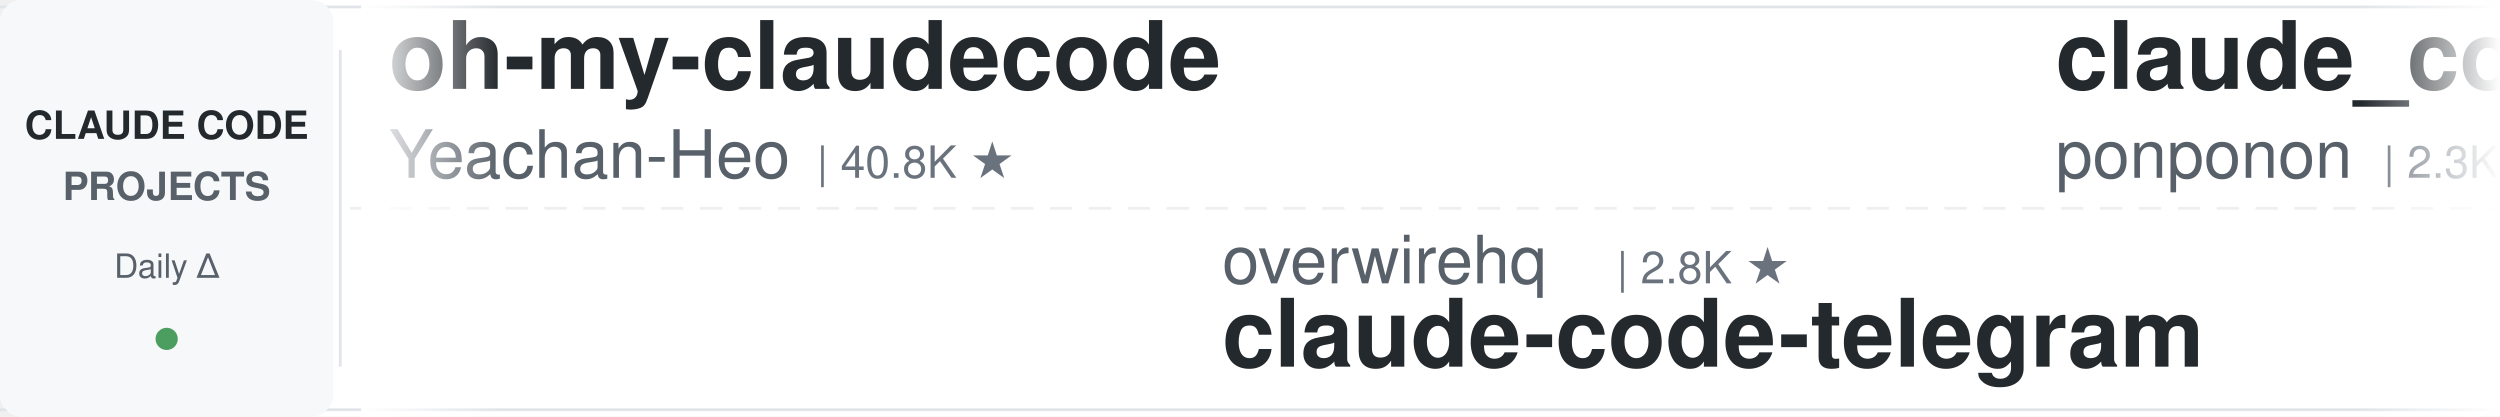
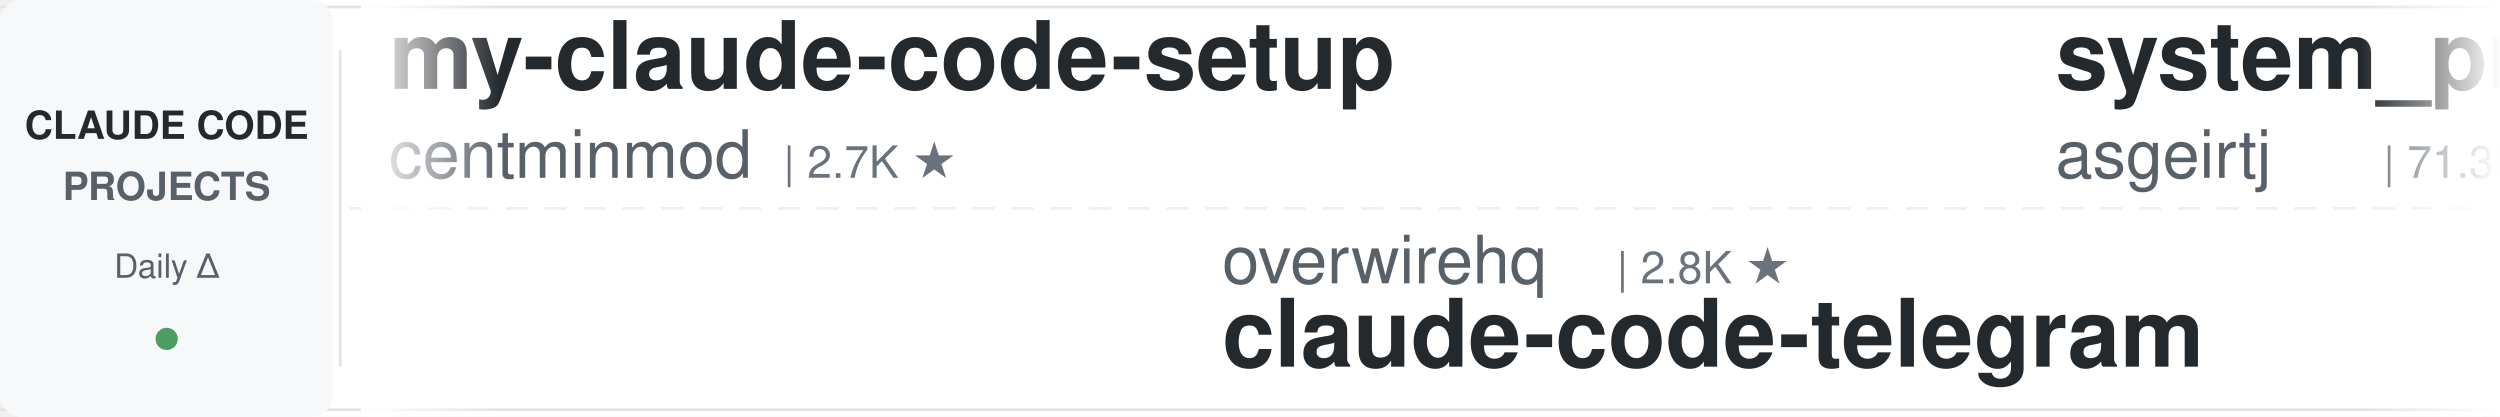
<svg xmlns="http://www.w3.org/2000/svg" width="900" height="150">
  <defs>
    <linearGradient id="leftFade" x1="0%" y1="0%" x2="100%" y2="0%">
      <stop offset="0%" style="stop-color:#ffffff;stop-opacity:1" />
      <stop offset="100%" style="stop-color:#ffffff;stop-opacity:0" />
    </linearGradient>
    <linearGradient id="rightFade" x1="0%" y1="0%" x2="100%" y2="0%">
      <stop offset="0%" style="stop-color:#ffffff;stop-opacity:0" />
      <stop offset="100%" style="stop-color:#ffffff;stop-opacity:1" />
    </linearGradient>
  </defs>
  <rect width="900" height="150" fill="#ffffff" rx="8" />
  <rect x="0" y="2" width="900" height="1" fill="#e1e4e8" />
  <rect x="0" y="147" width="900" height="1" fill="#e1e4e8" />
  <line x1="0" y1="75" x2="900" y2="75" stroke="#e1e4e8" stroke-width="1" stroke-dasharray="8 6" opacity="0.6" />
  <rect x="0" y="0" width="120" height="150" fill="#f6f8fa" rx="8" />
  <text x="60" y="50" font-family="-apple-system, BlinkMacSystemFont, 'Segoe UI', Helvetica, Arial, sans-serif" font-size="14" font-weight="600" fill="#24292e" text-anchor="middle">CLAUDE CODE</text>
  <text x="60" y="72" font-family="-apple-system, BlinkMacSystemFont, 'Segoe UI', Helvetica, Arial, sans-serif" font-size="14" font-weight="600" fill="#586069" text-anchor="middle">PROJECTS</text>
  <text x="60" y="100" font-family="-apple-system, BlinkMacSystemFont, 'Segoe UI', Helvetica, Arial, sans-serif" font-size="12" font-weight="500" fill="#586069" text-anchor="middle">Daily Δ</text>
  <circle cx="60" cy="122" r="4" fill="#22863a" opacity="0.8" />
  <rect x="122" y="18" width="1" height="114" fill="#e1e4e8" />
  <clipPath id="tickerClip">
    <rect x="130" y="0" width="770" height="150" />
  </clipPath>
  <g clip-path="url(#tickerClip)">
    <g id="tickerItems">
      <animateTransform attributeName="transform" attributeType="XML" type="translate" from="0 0" to="-3000 0" dur="54s" repeatCount="indefinite" />
      <g transform="translate(0, 0)">
-         <text x="140" y="32" font-family="-apple-system, BlinkMacSystemFont, 'Segoe UI', Helvetica, Arial, sans-serif" font-size="34" font-weight="600" fill="#24292e">oh-my-claudecode</text>
-         <text x="140" y="64" font-family="-apple-system, BlinkMacSystemFont, 'Segoe UI', Helvetica, Arial, sans-serif" font-size="24" font-weight="400" fill="#586069">Yeachan-Heo</text>
-         <text x="294" y="64" font-family="-apple-system, BlinkMacSystemFont, 'Segoe UI', Helvetica, Arial, sans-serif" font-size="16" font-weight="500" fill="#6a737d">| 40.8K ★</text>
+         <text x="140" y="32" font-family="-apple-system, BlinkMacSystemFont, 'Segoe UI', Helvetica, Arial, sans-serif" font-size="34" font-weight="600" fill="#24292e">my-claude-code-setup</text>
+         <text x="140" y="64" font-family="-apple-system, BlinkMacSystemFont, 'Segoe UI', Helvetica, Arial, sans-serif" font-size="24" font-weight="400" fill="#586069">centminmod</text>
+         <text x="282" y="64" font-family="-apple-system, BlinkMacSystemFont, 'Segoe UI', Helvetica, Arial, sans-serif" font-size="16" font-weight="500" fill="#6a737d">| 2.7K ★</text>
      </g>
      <g transform="translate(300, 0)">
        <text x="140" y="102" font-family="-apple-system, BlinkMacSystemFont, 'Segoe UI', Helvetica, Arial, sans-serif" font-size="24" font-weight="400" fill="#586069">overwirehq</text>
        <text x="282" y="102" font-family="-apple-system, BlinkMacSystemFont, 'Segoe UI', Helvetica, Arial, sans-serif" font-size="16" font-weight="500" fill="#6a737d">| 2.8K ★</text>
        <text x="140" y="132" font-family="-apple-system, BlinkMacSystemFont, 'Segoe UI', Helvetica, Arial, sans-serif" font-size="34" font-weight="600" fill="#24292e">claude-code-telegram</text>
      </g>
      <g transform="translate(600, 0)">
-         <text x="140" y="32" font-family="-apple-system, BlinkMacSystemFont, 'Segoe UI', Helvetica, Arial, sans-serif" font-size="34" font-weight="600" fill="#24292e">claude_code_src</text>
-         <text x="140" y="64" font-family="-apple-system, BlinkMacSystemFont, 'Segoe UI', Helvetica, Arial, sans-serif" font-size="24" font-weight="400" fill="#586069">ponponon</text>
-         <text x="258" y="64" font-family="-apple-system, BlinkMacSystemFont, 'Segoe UI', Helvetica, Arial, sans-serif" font-size="16" font-weight="500" fill="#6a737d">| 2.3K ★</text>
+         <text x="140" y="32" font-family="-apple-system, BlinkMacSystemFont, 'Segoe UI', Helvetica, Arial, sans-serif" font-size="34" font-weight="600" fill="#24292e">system_prompts_leaks</text>
+         <text x="140" y="64" font-family="-apple-system, BlinkMacSystemFont, 'Segoe UI', Helvetica, Arial, sans-serif" font-size="24" font-weight="400" fill="#586069">asgeirtj</text>
+         <text x="258" y="64" font-family="-apple-system, BlinkMacSystemFont, 'Segoe UI', Helvetica, Arial, sans-serif" font-size="16" font-weight="500" fill="#6a737d">| 71.3K ★</text>
      </g>
      <g transform="translate(900, 0)">
-         <text x="140" y="102" font-family="-apple-system, BlinkMacSystemFont, 'Segoe UI', Helvetica, Arial, sans-serif" font-size="24" font-weight="400" fill="#586069">VoltAgent</text>
-         <text x="270" y="102" font-family="-apple-system, BlinkMacSystemFont, 'Segoe UI', Helvetica, Arial, sans-serif" font-size="16" font-weight="500" fill="#6a737d">| 26.5K ★</text>
-         <text x="140" y="132" font-family="-apple-system, BlinkMacSystemFont, 'Segoe UI', Helvetica, Arial, sans-serif" font-size="34" font-weight="600" fill="#24292e">awesome-claude-code-suba...</text>
+         <text x="140" y="102" font-family="-apple-system, BlinkMacSystemFont, 'Segoe UI', Helvetica, Arial, sans-serif" font-size="24" font-weight="400" fill="#586069">Donchitos</text>
+         <text x="270" y="102" font-family="-apple-system, BlinkMacSystemFont, 'Segoe UI', Helvetica, Arial, sans-serif" font-size="16" font-weight="500" fill="#6a737d">| 38.8K ★</text>
+         <text x="140" y="132" font-family="-apple-system, BlinkMacSystemFont, 'Segoe UI', Helvetica, Arial, sans-serif" font-size="34" font-weight="600" fill="#24292e">Claude-Code-Game-Studios</text>
      </g>
      <g transform="translate(1200, 0)">
-         <text x="140" y="32" font-family="-apple-system, BlinkMacSystemFont, 'Segoe UI', Helvetica, Arial, sans-serif" font-size="34" font-weight="600" fill="#24292e">claude-code-system-promp...</text>
-         <text x="140" y="64" font-family="-apple-system, BlinkMacSystemFont, 'Segoe UI', Helvetica, Arial, sans-serif" font-size="24" font-weight="400" fill="#586069">Piebald-AI</text>
-         <text x="282" y="64" font-family="-apple-system, BlinkMacSystemFont, 'Segoe UI', Helvetica, Arial, sans-serif" font-size="16" font-weight="500" fill="#6a737d">| 13.1K ★</text>
+         <text x="140" y="32" font-family="-apple-system, BlinkMacSystemFont, 'Segoe UI', Helvetica, Arial, sans-serif" font-size="34" font-weight="600" fill="#24292e">claude-code-showcase</text>
+         <text x="140" y="64" font-family="-apple-system, BlinkMacSystemFont, 'Segoe UI', Helvetica, Arial, sans-serif" font-size="24" font-weight="400" fill="#586069">ChrisWiles</text>
+         <text x="282" y="64" font-family="-apple-system, BlinkMacSystemFont, 'Segoe UI', Helvetica, Arial, sans-serif" font-size="16" font-weight="500" fill="#6a737d">| 6.1K ★</text>
      </g>
      <g transform="translate(1500, 0)">
-         <text x="140" y="102" font-family="-apple-system, BlinkMacSystemFont, 'Segoe UI', Helvetica, Arial, sans-serif" font-size="24" font-weight="400" fill="#586069">shareAI-lab</text>
-         <text x="294" y="102" font-family="-apple-system, BlinkMacSystemFont, 'Segoe UI', Helvetica, Arial, sans-serif" font-size="16" font-weight="500" fill="#6a737d">| 80.3K ★</text>
-         <text x="140" y="132" font-family="-apple-system, BlinkMacSystemFont, 'Segoe UI', Helvetica, Arial, sans-serif" font-size="34" font-weight="600" fill="#24292e">learn-claude-code</text>
+         <text x="140" y="102" font-family="-apple-system, BlinkMacSystemFont, 'Segoe UI', Helvetica, Arial, sans-serif" font-size="24" font-weight="400" fill="#586069">hangsman</text>
+         <text x="258" y="102" font-family="-apple-system, BlinkMacSystemFont, 'Segoe UI', Helvetica, Arial, sans-serif" font-size="16" font-weight="500" fill="#6a737d">| 800 ★</text>
+         <text x="140" y="132" font-family="-apple-system, BlinkMacSystemFont, 'Segoe UI', Helvetica, Arial, sans-serif" font-size="34" font-weight="600" fill="#24292e">claude-code-source</text>
      </g>
      <g transform="translate(1800, 0)">
-         <text x="140" y="32" font-family="-apple-system, BlinkMacSystemFont, 'Segoe UI', Helvetica, Arial, sans-serif" font-size="34" font-weight="600" fill="#24292e">claude-code-engineering</text>
-         <text x="140" y="64" font-family="-apple-system, BlinkMacSystemFont, 'Segoe UI', Helvetica, Arial, sans-serif" font-size="24" font-weight="400" fill="#586069">huangjia2019</text>
-         <text x="306" y="64" font-family="-apple-system, BlinkMacSystemFont, 'Segoe UI', Helvetica, Arial, sans-serif" font-size="16" font-weight="500" fill="#6a737d">| 1.2K ★</text>
+         <text x="140" y="32" font-family="-apple-system, BlinkMacSystemFont, 'Segoe UI', Helvetica, Arial, sans-serif" font-size="34" font-weight="600" fill="#24292e">claude-code-from-scratch</text>
+         <text x="140" y="64" font-family="-apple-system, BlinkMacSystemFont, 'Segoe UI', Helvetica, Arial, sans-serif" font-size="24" font-weight="400" fill="#586069">Windy3f3f3f3f</text>
+         <text x="318" y="64" font-family="-apple-system, BlinkMacSystemFont, 'Segoe UI', Helvetica, Arial, sans-serif" font-size="16" font-weight="500" fill="#6a737d">| 2.8K ★</text>
      </g>
      <g transform="translate(2100, 0)">
        <text x="140" y="102" font-family="-apple-system, BlinkMacSystemFont, 'Segoe UI', Helvetica, Arial, sans-serif" font-size="24" font-weight="400" fill="#586069">darcyegb</text>
-         <text x="258" y="102" font-family="-apple-system, BlinkMacSystemFont, 'Segoe UI', Helvetica, Arial, sans-serif" font-size="16" font-weight="500" fill="#6a737d">| 781 ★</text>
+         <text x="258" y="102" font-family="-apple-system, BlinkMacSystemFont, 'Segoe UI', Helvetica, Arial, sans-serif" font-size="16" font-weight="500" fill="#6a737d">| 780 ★</text>
        <text x="140" y="132" font-family="-apple-system, BlinkMacSystemFont, 'Segoe UI', Helvetica, Arial, sans-serif" font-size="34" font-weight="600" fill="#24292e">ClaudeCodeAgents</text>
      </g>
      <g transform="translate(2400, 0)">
-         <text x="140" y="32" font-family="-apple-system, BlinkMacSystemFont, 'Segoe UI', Helvetica, Arial, sans-serif" font-size="34" font-weight="600" fill="#24292e">ClaudeCode-Portable</text>
-         <text x="140" y="64" font-family="-apple-system, BlinkMacSystemFont, 'Segoe UI', Helvetica, Arial, sans-serif" font-size="24" font-weight="400" fill="#586069">techjarves</text>
-         <text x="282" y="64" font-family="-apple-system, BlinkMacSystemFont, 'Segoe UI', Helvetica, Arial, sans-serif" font-size="16" font-weight="500" fill="#6a737d">| 1.6K ★</text>
+         <text x="140" y="32" font-family="-apple-system, BlinkMacSystemFont, 'Segoe UI', Helvetica, Arial, sans-serif" font-size="34" font-weight="600" fill="#24292e">claude-code-cli</text>
+         <text x="140" y="64" font-family="-apple-system, BlinkMacSystemFont, 'Segoe UI', Helvetica, Arial, sans-serif" font-size="24" font-weight="400" fill="#586069">huangserva</text>
+         <text x="282" y="64" font-family="-apple-system, BlinkMacSystemFont, 'Segoe UI', Helvetica, Arial, sans-serif" font-size="16" font-weight="500" fill="#6a737d">| 631 ★</text>
      </g>
      <g transform="translate(2700, 0)">
-         <text x="140" y="102" font-family="-apple-system, BlinkMacSystemFont, 'Segoe UI', Helvetica, Arial, sans-serif" font-size="24" font-weight="400" fill="#586069">jhlee0409</text>
-         <text x="270" y="102" font-family="-apple-system, BlinkMacSystemFont, 'Segoe UI', Helvetica, Arial, sans-serif" font-size="16" font-weight="500" fill="#6a737d">| 2.3K ★</text>
-         <text x="140" y="132" font-family="-apple-system, BlinkMacSystemFont, 'Segoe UI', Helvetica, Arial, sans-serif" font-size="34" font-weight="600" fill="#24292e">claude-code-history-view...</text>
+         <text x="140" y="102" font-family="-apple-system, BlinkMacSystemFont, 'Segoe UI', Helvetica, Arial, sans-serif" font-size="24" font-weight="400" fill="#586069">Maciek-roboblog</text>
+         <text x="342" y="102" font-family="-apple-system, BlinkMacSystemFont, 'Segoe UI', Helvetica, Arial, sans-serif" font-size="16" font-weight="500" fill="#6a737d">| 8.8K ★</text>
+         <text x="140" y="132" font-family="-apple-system, BlinkMacSystemFont, 'Segoe UI', Helvetica, Arial, sans-serif" font-size="34" font-weight="600" fill="#24292e">Claude-Code-Usage-Monito...</text>
      </g>
      <g transform="translate(3000, 0)">
-         <text x="140" y="32" font-family="-apple-system, BlinkMacSystemFont, 'Segoe UI', Helvetica, Arial, sans-serif" font-size="34" font-weight="600" fill="#24292e">oh-my-claudecode</text>
-         <text x="140" y="64" font-family="-apple-system, BlinkMacSystemFont, 'Segoe UI', Helvetica, Arial, sans-serif" font-size="24" font-weight="400" fill="#586069">Yeachan-Heo</text>
-         <text x="294" y="64" font-family="-apple-system, BlinkMacSystemFont, 'Segoe UI', Helvetica, Arial, sans-serif" font-size="16" font-weight="500" fill="#6a737d">| 40.8K ★</text>
+         <text x="140" y="32" font-family="-apple-system, BlinkMacSystemFont, 'Segoe UI', Helvetica, Arial, sans-serif" font-size="34" font-weight="600" fill="#24292e">my-claude-code-setup</text>
+         <text x="140" y="64" font-family="-apple-system, BlinkMacSystemFont, 'Segoe UI', Helvetica, Arial, sans-serif" font-size="24" font-weight="400" fill="#586069">centminmod</text>
+         <text x="282" y="64" font-family="-apple-system, BlinkMacSystemFont, 'Segoe UI', Helvetica, Arial, sans-serif" font-size="16" font-weight="500" fill="#6a737d">| 2.7K ★</text>
      </g>
      <g transform="translate(3300, 0)">
        <text x="140" y="102" font-family="-apple-system, BlinkMacSystemFont, 'Segoe UI', Helvetica, Arial, sans-serif" font-size="24" font-weight="400" fill="#586069">overwirehq</text>
        <text x="282" y="102" font-family="-apple-system, BlinkMacSystemFont, 'Segoe UI', Helvetica, Arial, sans-serif" font-size="16" font-weight="500" fill="#6a737d">| 2.8K ★</text>
        <text x="140" y="132" font-family="-apple-system, BlinkMacSystemFont, 'Segoe UI', Helvetica, Arial, sans-serif" font-size="34" font-weight="600" fill="#24292e">claude-code-telegram</text>
      </g>
      <g transform="translate(3600, 0)">
-         <text x="140" y="32" font-family="-apple-system, BlinkMacSystemFont, 'Segoe UI', Helvetica, Arial, sans-serif" font-size="34" font-weight="600" fill="#24292e">claude_code_src</text>
-         <text x="140" y="64" font-family="-apple-system, BlinkMacSystemFont, 'Segoe UI', Helvetica, Arial, sans-serif" font-size="24" font-weight="400" fill="#586069">ponponon</text>
-         <text x="258" y="64" font-family="-apple-system, BlinkMacSystemFont, 'Segoe UI', Helvetica, Arial, sans-serif" font-size="16" font-weight="500" fill="#6a737d">| 2.3K ★</text>
+         <text x="140" y="32" font-family="-apple-system, BlinkMacSystemFont, 'Segoe UI', Helvetica, Arial, sans-serif" font-size="34" font-weight="600" fill="#24292e">system_prompts_leaks</text>
+         <text x="140" y="64" font-family="-apple-system, BlinkMacSystemFont, 'Segoe UI', Helvetica, Arial, sans-serif" font-size="24" font-weight="400" fill="#586069">asgeirtj</text>
+         <text x="258" y="64" font-family="-apple-system, BlinkMacSystemFont, 'Segoe UI', Helvetica, Arial, sans-serif" font-size="16" font-weight="500" fill="#6a737d">| 71.3K ★</text>
      </g>
      <g transform="translate(3900, 0)">
-         <text x="140" y="102" font-family="-apple-system, BlinkMacSystemFont, 'Segoe UI', Helvetica, Arial, sans-serif" font-size="24" font-weight="400" fill="#586069">VoltAgent</text>
-         <text x="270" y="102" font-family="-apple-system, BlinkMacSystemFont, 'Segoe UI', Helvetica, Arial, sans-serif" font-size="16" font-weight="500" fill="#6a737d">| 26.5K ★</text>
-         <text x="140" y="132" font-family="-apple-system, BlinkMacSystemFont, 'Segoe UI', Helvetica, Arial, sans-serif" font-size="34" font-weight="600" fill="#24292e">awesome-claude-code-suba...</text>
+         <text x="140" y="102" font-family="-apple-system, BlinkMacSystemFont, 'Segoe UI', Helvetica, Arial, sans-serif" font-size="24" font-weight="400" fill="#586069">Donchitos</text>
+         <text x="270" y="102" font-family="-apple-system, BlinkMacSystemFont, 'Segoe UI', Helvetica, Arial, sans-serif" font-size="16" font-weight="500" fill="#6a737d">| 38.8K ★</text>
+         <text x="140" y="132" font-family="-apple-system, BlinkMacSystemFont, 'Segoe UI', Helvetica, Arial, sans-serif" font-size="34" font-weight="600" fill="#24292e">Claude-Code-Game-Studios</text>
      </g>
    </g>
  </g>
  <rect x="130" y="0" width="50" height="150" fill="url(#leftFade)" />
  <rect x="850" y="0" width="50" height="150" fill="url(#rightFade)" />
</svg>
